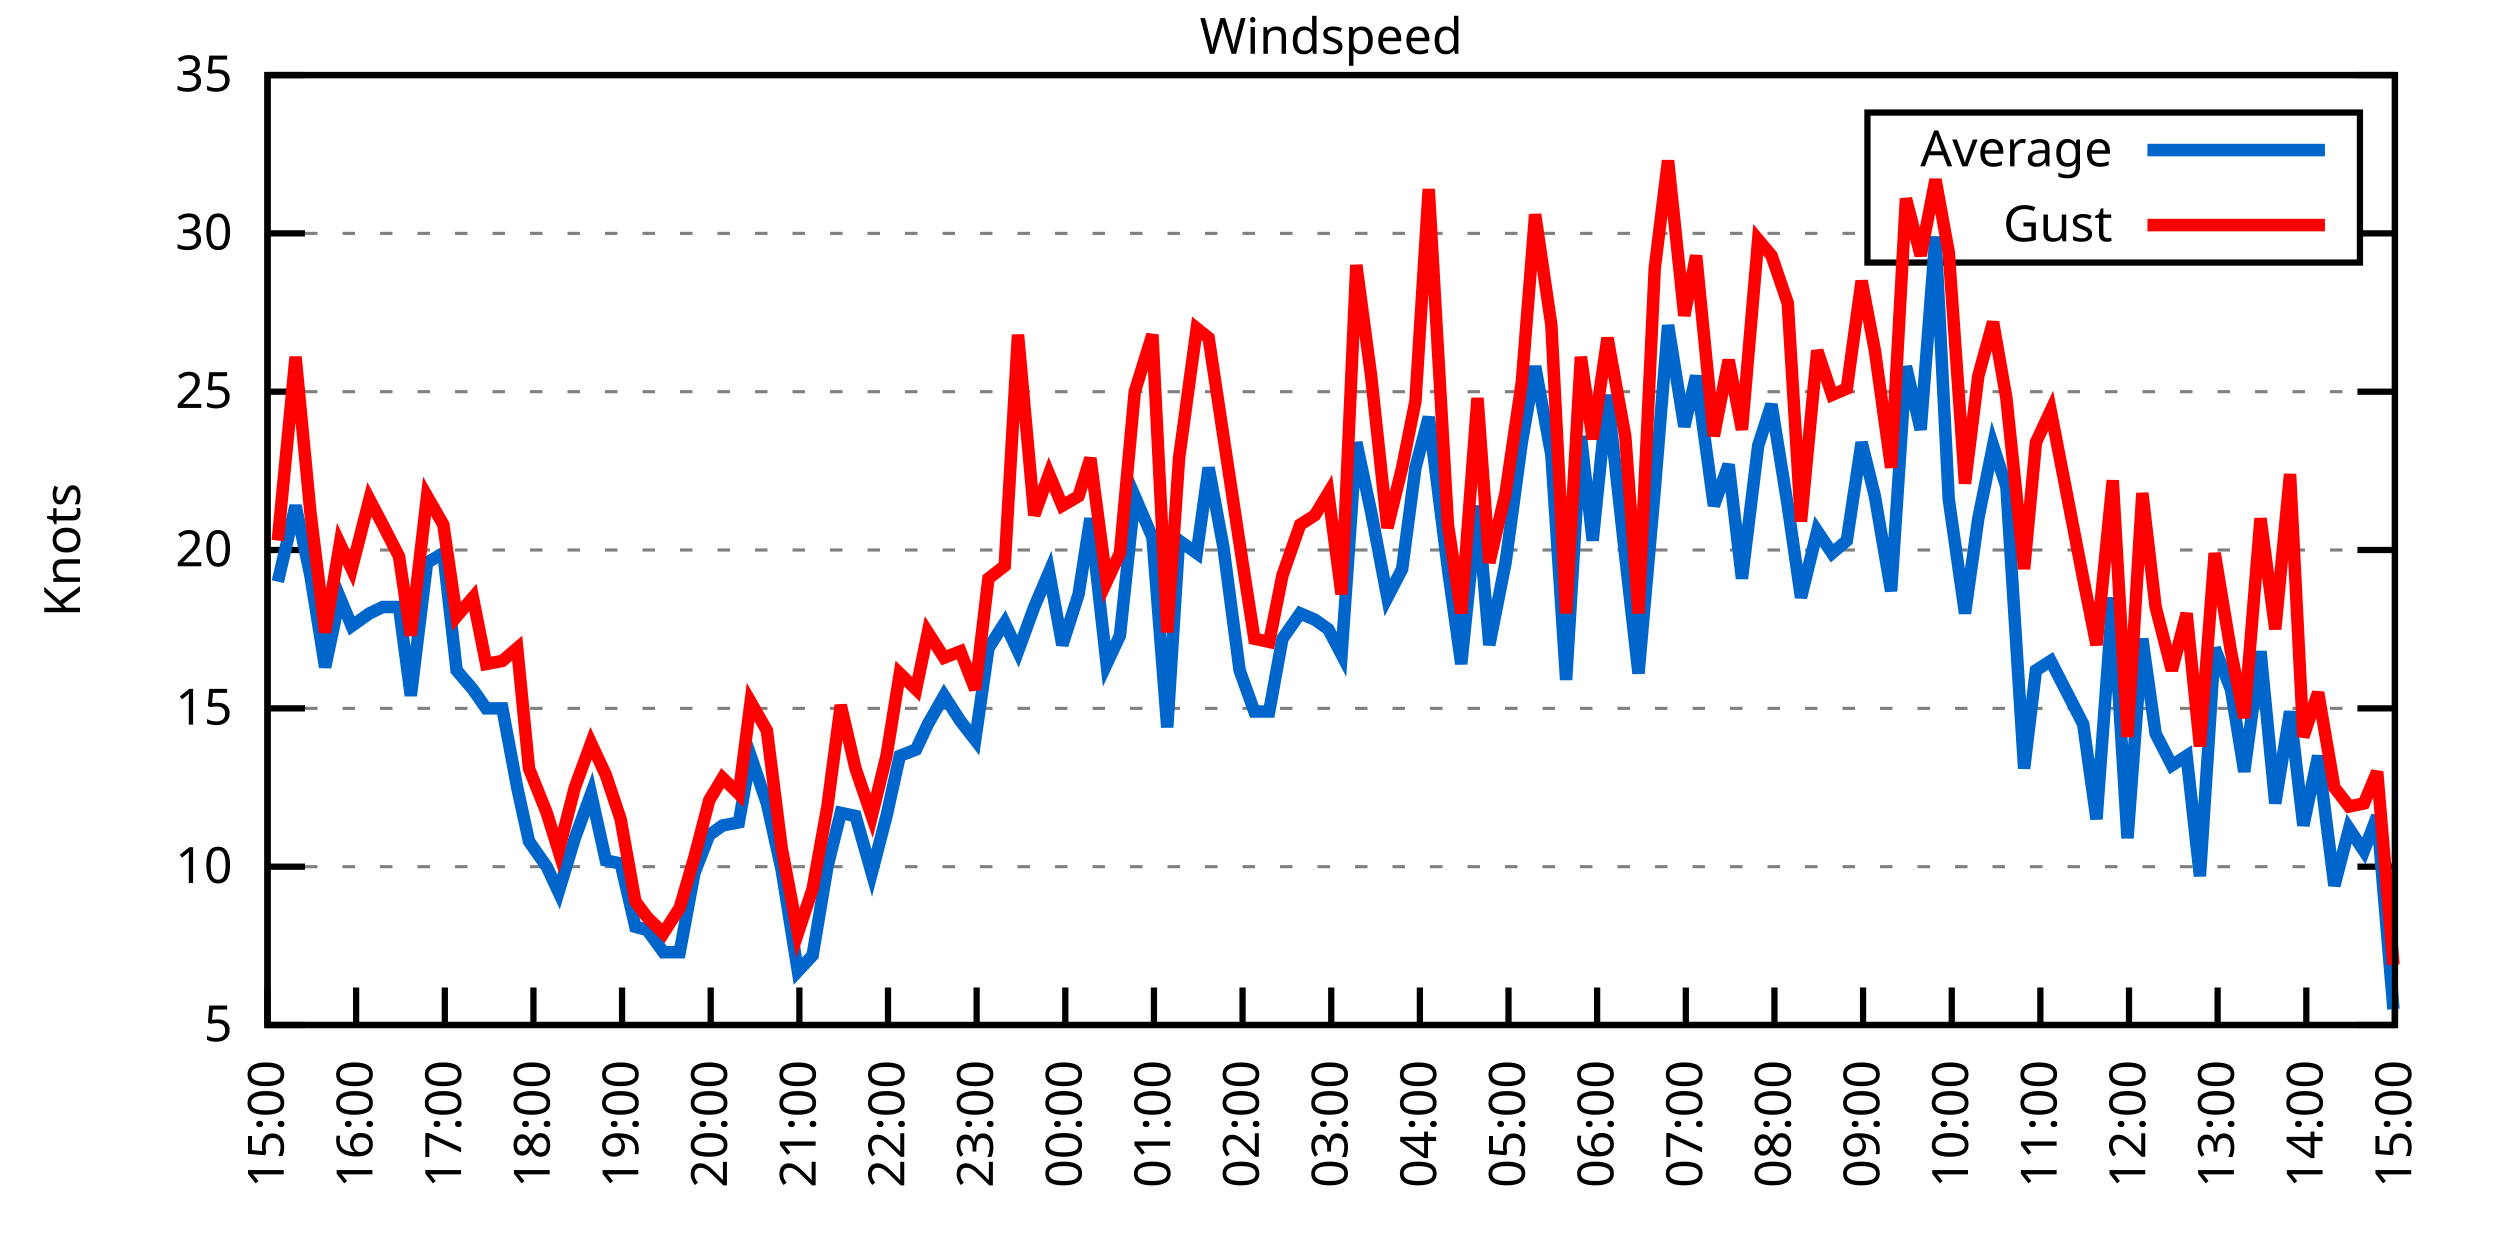
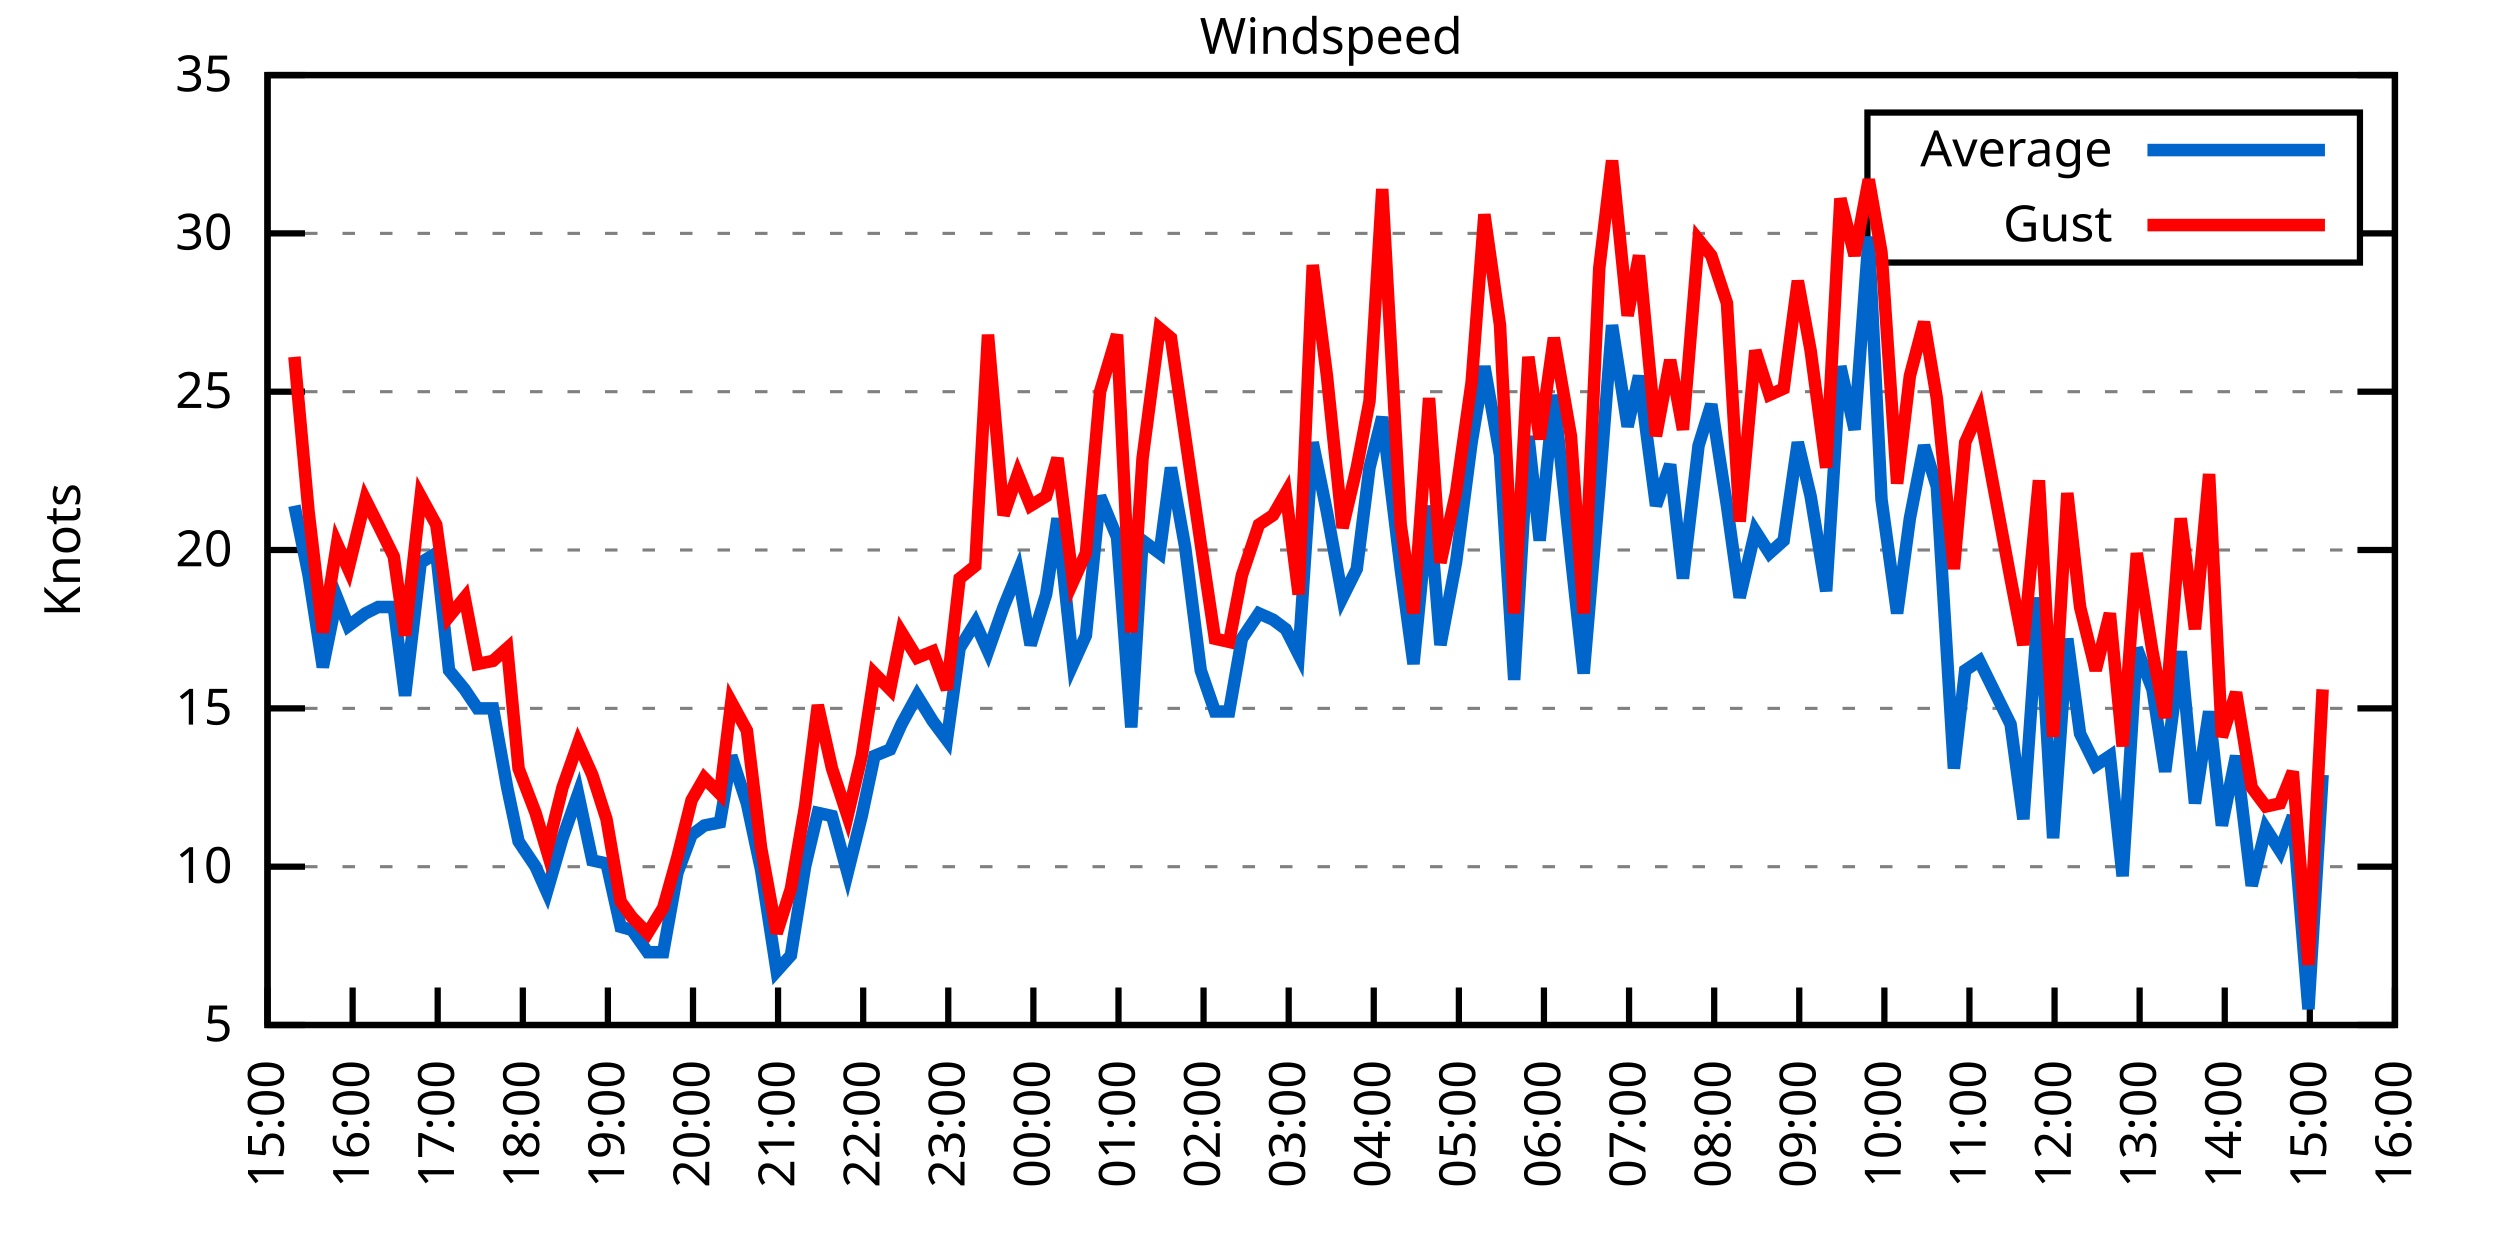
<svg xmlns="http://www.w3.org/2000/svg" xmlns:xlink="http://www.w3.org/1999/xlink" width="400" height="200" viewBox="0 0 400 200">
  <g id="gnuplot_canvas">
    <rect x="0" y="0" width="400" height="200" fill="none" />
    <defs>
      <circle id="gpDot" r="0.5" stroke-width="0.5" stroke="currentColor" />
      <path id="gpPt0" stroke-width="0.333" stroke="currentColor" d="M-1,0 h2 M0,-1 v2" />
      <path id="gpPt1" stroke-width="0.333" stroke="currentColor" d="M-1,-1 L1,1 M1,-1 L-1,1" />
      <path id="gpPt2" stroke-width="0.333" stroke="currentColor" d="M-1,0 L1,0 M0,-1 L0,1 M-1,-1 L1,1 M-1,1 L1,-1" />
      <rect id="gpPt3" stroke-width="0.333" stroke="currentColor" x="-1" y="-1" width="2" height="2" />
      <rect id="gpPt4" stroke-width="0.333" stroke="currentColor" fill="currentColor" x="-1" y="-1" width="2" height="2" />
      <circle id="gpPt5" stroke-width="0.333" stroke="currentColor" cx="0" cy="0" r="1" />
      <use xlink:href="#gpPt5" id="gpPt6" fill="currentColor" stroke="none" />
      <path id="gpPt7" stroke-width="0.333" stroke="currentColor" d="M0,-1.33 L-1.33,0.67 L1.33,0.67 z" />
      <use xlink:href="#gpPt7" id="gpPt8" fill="currentColor" stroke="none" />
      <use xlink:href="#gpPt7" id="gpPt9" stroke="currentColor" transform="rotate(180)" />
      <use xlink:href="#gpPt9" id="gpPt10" fill="currentColor" stroke="none" />
      <use xlink:href="#gpPt3" id="gpPt11" stroke="currentColor" transform="rotate(45)" />
      <use xlink:href="#gpPt11" id="gpPt12" fill="currentColor" stroke="none" />
      <path id="gpPt13" stroke-width="0.333" stroke="currentColor" d="M0,1.330 L1.265,0.411 L0.782,-1.067 L-0.782,-1.076 L-1.265,0.411 z" />
      <use xlink:href="#gpPt13" id="gpPt14" fill="currentColor" stroke="none" />
      <filter id="textbox" filterUnits="objectBoundingBox" x="0" y="0" height="1" width="1">
        <feFlood flood-color="white" flood-opacity="1" result="bgnd" />
        <feComposite in="SourceGraphic" in2="bgnd" operator="atop" />
      </filter>
      <filter id="greybox" filterUnits="objectBoundingBox" x="0" y="0" height="1" width="1">
        <feFlood flood-color="lightgrey" flood-opacity="1" result="grey" />
        <feComposite in="SourceGraphic" in2="grey" operator="atop" />
      </filter>
    </defs>
    <g fill="none" color="white" stroke="currentColor" stroke-width="1.00" stroke-linecap="butt" stroke-linejoin="miter">
</g>
    <g fill="none" color="black" stroke="currentColor" stroke-width="1.00" stroke-linecap="butt" stroke-linejoin="miter">
      <g stroke="none" shape-rendering="crispEdges">
        <polygon fill="rgb(255, 255, 255)" points="42.80,164.00 383.18,164.00 383.18,12.02 42.80,12.02 " />
      </g>
    </g>
    <g fill="none" color="black" stroke="currentColor" stroke-width="1.00" stroke-linecap="butt" stroke-linejoin="miter">
</g>
    <g fill="none" color="black" stroke="black" stroke-width="0.50" stroke-linecap="butt" stroke-linejoin="miter">
</g>
    <g fill="none" color="gray" stroke="currentColor" stroke-width="0.50" stroke-linecap="butt" stroke-linejoin="miter">
      <path stroke="gray" stroke-dasharray="2,4" class="gridline" d="M42.80,164.00 L383.19,164.00  " />
    </g>
    <g fill="none" color="gray" stroke="gray" stroke-width="1.00" stroke-linecap="butt" stroke-linejoin="miter">
</g>
    <g fill="none" color="black" stroke="currentColor" stroke-width="1.00" stroke-linecap="butt" stroke-linejoin="miter">
      <path stroke="black" d="M42.80,164.00 L48.80,164.00 M383.19,164.00 L377.19,164.00  " />
      <g transform="translate(37.20,166.60)" stroke="none" fill="black" font-family="Sans" font-size="8.00" text-anchor="end">
        <text>
          <tspan font-family="Sans"> 5</tspan>
        </text>
      </g>
    </g>
    <g fill="none" color="black" stroke="currentColor" stroke-width="1.00" stroke-linecap="butt" stroke-linejoin="miter">
</g>
    <g fill="none" color="black" stroke="black" stroke-width="0.50" stroke-linecap="butt" stroke-linejoin="miter">
</g>
    <g fill="none" color="gray" stroke="currentColor" stroke-width="0.50" stroke-linecap="butt" stroke-linejoin="miter">
      <path stroke="gray" stroke-dasharray="2,4" class="gridline" d="M42.80,138.67 L383.19,138.67  " />
    </g>
    <g fill="none" color="gray" stroke="gray" stroke-width="1.00" stroke-linecap="butt" stroke-linejoin="miter">
</g>
    <g fill="none" color="black" stroke="currentColor" stroke-width="1.00" stroke-linecap="butt" stroke-linejoin="miter">
      <path stroke="black" d="M42.80,138.67 L48.80,138.67 M383.19,138.67 L377.19,138.67  " />
      <g transform="translate(37.20,141.27)" stroke="none" fill="black" font-family="Sans" font-size="8.00" text-anchor="end">
        <text>
          <tspan font-family="Sans"> 10</tspan>
        </text>
      </g>
    </g>
    <g fill="none" color="black" stroke="currentColor" stroke-width="1.00" stroke-linecap="butt" stroke-linejoin="miter">
</g>
    <g fill="none" color="black" stroke="black" stroke-width="0.50" stroke-linecap="butt" stroke-linejoin="miter">
</g>
    <g fill="none" color="gray" stroke="currentColor" stroke-width="0.50" stroke-linecap="butt" stroke-linejoin="miter">
      <path stroke="gray" stroke-dasharray="2,4" class="gridline" d="M42.80,113.34 L383.19,113.34  " />
    </g>
    <g fill="none" color="gray" stroke="gray" stroke-width="1.00" stroke-linecap="butt" stroke-linejoin="miter">
</g>
    <g fill="none" color="black" stroke="currentColor" stroke-width="1.00" stroke-linecap="butt" stroke-linejoin="miter">
      <path stroke="black" d="M42.80,113.34 L48.80,113.34 M383.19,113.34 L377.19,113.34  " />
      <g transform="translate(37.20,115.94)" stroke="none" fill="black" font-family="Sans" font-size="8.00" text-anchor="end">
        <text>
          <tspan font-family="Sans"> 15</tspan>
        </text>
      </g>
    </g>
    <g fill="none" color="black" stroke="currentColor" stroke-width="1.00" stroke-linecap="butt" stroke-linejoin="miter">
</g>
    <g fill="none" color="black" stroke="black" stroke-width="0.50" stroke-linecap="butt" stroke-linejoin="miter">
</g>
    <g fill="none" color="gray" stroke="currentColor" stroke-width="0.50" stroke-linecap="butt" stroke-linejoin="miter">
      <path stroke="gray" stroke-dasharray="2,4" class="gridline" d="M42.80,88.00 L383.19,88.00  " />
    </g>
    <g fill="none" color="gray" stroke="gray" stroke-width="1.00" stroke-linecap="butt" stroke-linejoin="miter">
</g>
    <g fill="none" color="black" stroke="currentColor" stroke-width="1.00" stroke-linecap="butt" stroke-linejoin="miter">
      <path stroke="black" d="M42.80,88.00 L48.80,88.00 M383.19,88.00 L377.19,88.00  " />
      <g transform="translate(37.20,90.60)" stroke="none" fill="black" font-family="Sans" font-size="8.00" text-anchor="end">
        <text>
          <tspan font-family="Sans"> 20</tspan>
        </text>
      </g>
    </g>
    <g fill="none" color="black" stroke="currentColor" stroke-width="1.00" stroke-linecap="butt" stroke-linejoin="miter">
</g>
    <g fill="none" color="black" stroke="black" stroke-width="0.50" stroke-linecap="butt" stroke-linejoin="miter">
</g>
    <g fill="none" color="gray" stroke="currentColor" stroke-width="0.50" stroke-linecap="butt" stroke-linejoin="miter">
      <path stroke="gray" stroke-dasharray="2,4" class="gridline" d="M42.80,62.67 L383.19,62.67  " />
    </g>
    <g fill="none" color="gray" stroke="gray" stroke-width="1.00" stroke-linecap="butt" stroke-linejoin="miter">
</g>
    <g fill="none" color="black" stroke="currentColor" stroke-width="1.00" stroke-linecap="butt" stroke-linejoin="miter">
      <path stroke="black" d="M42.80,62.67 L48.80,62.67 M383.19,62.67 L377.19,62.67  " />
      <g transform="translate(37.20,65.27)" stroke="none" fill="black" font-family="Sans" font-size="8.00" text-anchor="end">
        <text>
          <tspan font-family="Sans"> 25</tspan>
        </text>
      </g>
    </g>
    <g fill="none" color="black" stroke="currentColor" stroke-width="1.00" stroke-linecap="butt" stroke-linejoin="miter">
</g>
    <g fill="none" color="black" stroke="black" stroke-width="0.50" stroke-linecap="butt" stroke-linejoin="miter">
</g>
    <g fill="none" color="gray" stroke="currentColor" stroke-width="0.50" stroke-linecap="butt" stroke-linejoin="miter">
      <path stroke="gray" stroke-dasharray="2,4" class="gridline" d="M42.80,37.34 L298.79,37.34 M377.59,37.34 L383.19,37.34  " />
    </g>
    <g fill="none" color="gray" stroke="gray" stroke-width="1.00" stroke-linecap="butt" stroke-linejoin="miter">
</g>
    <g fill="none" color="black" stroke="currentColor" stroke-width="1.00" stroke-linecap="butt" stroke-linejoin="miter">
      <path stroke="black" d="M42.80,37.34 L48.80,37.34 M383.19,37.34 L377.19,37.34  " />
      <g transform="translate(37.20,39.94)" stroke="none" fill="black" font-family="Sans" font-size="8.00" text-anchor="end">
        <text>
          <tspan font-family="Sans"> 30</tspan>
        </text>
      </g>
    </g>
    <g fill="none" color="black" stroke="currentColor" stroke-width="1.00" stroke-linecap="butt" stroke-linejoin="miter">
</g>
    <g fill="none" color="black" stroke="black" stroke-width="0.50" stroke-linecap="butt" stroke-linejoin="miter">
</g>
    <g fill="none" color="gray" stroke="currentColor" stroke-width="0.50" stroke-linecap="butt" stroke-linejoin="miter">
      <path stroke="gray" stroke-dasharray="2,4" class="gridline" d="M42.80,12.01 L383.19,12.01  " />
    </g>
    <g fill="none" color="gray" stroke="gray" stroke-width="1.00" stroke-linecap="butt" stroke-linejoin="miter">
</g>
    <g fill="none" color="black" stroke="currentColor" stroke-width="1.00" stroke-linecap="butt" stroke-linejoin="miter">
      <path stroke="black" d="M42.80,12.01 L48.80,12.01 M383.19,12.01 L377.19,12.01  " />
      <g transform="translate(37.20,14.61)" stroke="none" fill="black" font-family="Sans" font-size="8.00" text-anchor="end">
        <text>
          <tspan font-family="Sans"> 35</tspan>
        </text>
      </g>
    </g>
    <g fill="none" color="black" stroke="currentColor" stroke-width="1.00" stroke-linecap="butt" stroke-linejoin="miter">
      <path stroke="black" d="M42.80,164.00 L42.80,158.00  " />
      <g transform="translate(45.40,169.60) rotate(270.00)" stroke="none" fill="black" font-family="Sans" font-size="8.00" text-anchor="end">
        <text>
          <tspan font-family="Sans">15:00</tspan>
        </text>
      </g>
    </g>
    <g fill="none" color="black" stroke="currentColor" stroke-width="1.00" stroke-linecap="butt" stroke-linejoin="miter">
-       <path stroke="black" d="M56.98,164.00 L56.98,158.00  " />
-       <g transform="translate(59.58,169.60) rotate(270.00)" stroke="none" fill="black" font-family="Sans" font-size="8.00" text-anchor="end">
+       <path stroke="black" d="M56.42,164.00 L56.42,158.00  " />
+       <g transform="translate(59.02,169.60) rotate(270.00)" stroke="none" fill="black" font-family="Sans" font-size="8.00" text-anchor="end">
        <text>
          <tspan font-family="Sans">16:00</tspan>
        </text>
      </g>
    </g>
    <g fill="none" color="black" stroke="currentColor" stroke-width="1.00" stroke-linecap="butt" stroke-linejoin="miter">
-       <path stroke="black" d="M71.17,164.00 L71.17,158.00  " />
-       <g transform="translate(73.77,169.60) rotate(270.00)" stroke="none" fill="black" font-family="Sans" font-size="8.00" text-anchor="end">
+       <path stroke="black" d="M70.03,164.00 L70.03,158.00  " />
+       <g transform="translate(72.63,169.60) rotate(270.00)" stroke="none" fill="black" font-family="Sans" font-size="8.00" text-anchor="end">
        <text>
          <tspan font-family="Sans">17:00</tspan>
        </text>
      </g>
    </g>
    <g fill="none" color="black" stroke="currentColor" stroke-width="1.00" stroke-linecap="butt" stroke-linejoin="miter">
-       <path stroke="black" d="M85.35,164.00 L85.35,158.00  " />
-       <g transform="translate(87.95,169.60) rotate(270.00)" stroke="none" fill="black" font-family="Sans" font-size="8.00" text-anchor="end">
+       <path stroke="black" d="M83.65,164.00 L83.65,158.00  " />
+       <g transform="translate(86.25,169.60) rotate(270.00)" stroke="none" fill="black" font-family="Sans" font-size="8.00" text-anchor="end">
        <text>
          <tspan font-family="Sans">18:00</tspan>
        </text>
      </g>
    </g>
    <g fill="none" color="black" stroke="currentColor" stroke-width="1.00" stroke-linecap="butt" stroke-linejoin="miter">
-       <path stroke="black" d="M99.53,164.00 L99.53,158.00  " />
-       <g transform="translate(102.13,169.60) rotate(270.00)" stroke="none" fill="black" font-family="Sans" font-size="8.00" text-anchor="end">
+       <path stroke="black" d="M97.26,164.00 L97.26,158.00  " />
+       <g transform="translate(99.86,169.60) rotate(270.00)" stroke="none" fill="black" font-family="Sans" font-size="8.00" text-anchor="end">
        <text>
          <tspan font-family="Sans">19:00</tspan>
        </text>
      </g>
    </g>
    <g fill="none" color="black" stroke="currentColor" stroke-width="1.00" stroke-linecap="butt" stroke-linejoin="miter">
-       <path stroke="black" d="M113.71,164.00 L113.71,158.00  " />
-       <g transform="translate(116.31,169.60) rotate(270.00)" stroke="none" fill="black" font-family="Sans" font-size="8.00" text-anchor="end">
+       <path stroke="black" d="M110.88,164.00 L110.88,158.00  " />
+       <g transform="translate(113.48,169.60) rotate(270.00)" stroke="none" fill="black" font-family="Sans" font-size="8.00" text-anchor="end">
        <text>
          <tspan font-family="Sans">20:00</tspan>
        </text>
      </g>
    </g>
    <g fill="none" color="black" stroke="currentColor" stroke-width="1.00" stroke-linecap="butt" stroke-linejoin="miter">
-       <path stroke="black" d="M127.90,164.00 L127.90,158.00  " />
-       <g transform="translate(130.50,169.60) rotate(270.00)" stroke="none" fill="black" font-family="Sans" font-size="8.00" text-anchor="end">
+       <path stroke="black" d="M124.49,164.00 L124.49,158.00  " />
+       <g transform="translate(127.09,169.60) rotate(270.00)" stroke="none" fill="black" font-family="Sans" font-size="8.00" text-anchor="end">
        <text>
          <tspan font-family="Sans">21:00</tspan>
        </text>
      </g>
    </g>
    <g fill="none" color="black" stroke="currentColor" stroke-width="1.00" stroke-linecap="butt" stroke-linejoin="miter">
-       <path stroke="black" d="M142.08,164.00 L142.08,158.00  " />
-       <g transform="translate(144.68,169.60) rotate(270.00)" stroke="none" fill="black" font-family="Sans" font-size="8.00" text-anchor="end">
+       <path stroke="black" d="M138.11,164.00 L138.11,158.00  " />
+       <g transform="translate(140.71,169.60) rotate(270.00)" stroke="none" fill="black" font-family="Sans" font-size="8.00" text-anchor="end">
        <text>
          <tspan font-family="Sans">22:00</tspan>
        </text>
      </g>
    </g>
    <g fill="none" color="black" stroke="currentColor" stroke-width="1.00" stroke-linecap="butt" stroke-linejoin="miter">
-       <path stroke="black" d="M156.26,164.00 L156.26,158.00  " />
-       <g transform="translate(158.86,169.60) rotate(270.00)" stroke="none" fill="black" font-family="Sans" font-size="8.00" text-anchor="end">
+       <path stroke="black" d="M151.72,164.00 L151.72,158.00  " />
+       <g transform="translate(154.32,169.60) rotate(270.00)" stroke="none" fill="black" font-family="Sans" font-size="8.00" text-anchor="end">
        <text>
          <tspan font-family="Sans">23:00</tspan>
        </text>
      </g>
    </g>
    <g fill="none" color="black" stroke="currentColor" stroke-width="1.00" stroke-linecap="butt" stroke-linejoin="miter">
-       <path stroke="black" d="M170.45,164.00 L170.45,158.00  " />
-       <g transform="translate(173.05,169.60) rotate(270.00)" stroke="none" fill="black" font-family="Sans" font-size="8.00" text-anchor="end">
+       <path stroke="black" d="M165.34,164.00 L165.34,158.00  " />
+       <g transform="translate(167.94,169.60) rotate(270.00)" stroke="none" fill="black" font-family="Sans" font-size="8.00" text-anchor="end">
        <text>
          <tspan font-family="Sans">00:00</tspan>
        </text>
      </g>
    </g>
    <g fill="none" color="black" stroke="currentColor" stroke-width="1.00" stroke-linecap="butt" stroke-linejoin="miter">
-       <path stroke="black" d="M184.63,164.00 L184.63,158.00  " />
-       <g transform="translate(187.23,169.60) rotate(270.00)" stroke="none" fill="black" font-family="Sans" font-size="8.00" text-anchor="end">
+       <path stroke="black" d="M178.96,164.00 L178.96,158.00  " />
+       <g transform="translate(181.56,169.60) rotate(270.00)" stroke="none" fill="black" font-family="Sans" font-size="8.00" text-anchor="end">
        <text>
          <tspan font-family="Sans">01:00</tspan>
        </text>
      </g>
    </g>
    <g fill="none" color="black" stroke="currentColor" stroke-width="1.00" stroke-linecap="butt" stroke-linejoin="miter">
-       <path stroke="black" d="M198.81,164.00 L198.81,158.00  " />
-       <g transform="translate(201.41,169.60) rotate(270.00)" stroke="none" fill="black" font-family="Sans" font-size="8.00" text-anchor="end">
+       <path stroke="black" d="M192.57,164.00 L192.57,158.00  " />
+       <g transform="translate(195.17,169.60) rotate(270.00)" stroke="none" fill="black" font-family="Sans" font-size="8.00" text-anchor="end">
        <text>
          <tspan font-family="Sans">02:00</tspan>
        </text>
      </g>
    </g>
    <g fill="none" color="black" stroke="currentColor" stroke-width="1.00" stroke-linecap="butt" stroke-linejoin="miter">
-       <path stroke="black" d="M213.00,164.00 L213.00,158.00  " />
-       <g transform="translate(215.60,169.60) rotate(270.00)" stroke="none" fill="black" font-family="Sans" font-size="8.00" text-anchor="end">
+       <path stroke="black" d="M206.19,164.00 L206.19,158.00  " />
+       <g transform="translate(208.79,169.60) rotate(270.00)" stroke="none" fill="black" font-family="Sans" font-size="8.00" text-anchor="end">
        <text>
          <tspan font-family="Sans">03:00</tspan>
        </text>
      </g>
    </g>
    <g fill="none" color="black" stroke="currentColor" stroke-width="1.00" stroke-linecap="butt" stroke-linejoin="miter">
-       <path stroke="black" d="M227.18,164.00 L227.18,158.00  " />
-       <g transform="translate(229.78,169.60) rotate(270.00)" stroke="none" fill="black" font-family="Sans" font-size="8.00" text-anchor="end">
+       <path stroke="black" d="M219.80,164.00 L219.80,158.00  " />
+       <g transform="translate(222.40,169.60) rotate(270.00)" stroke="none" fill="black" font-family="Sans" font-size="8.00" text-anchor="end">
        <text>
          <tspan font-family="Sans">04:00</tspan>
        </text>
      </g>
    </g>
    <g fill="none" color="black" stroke="currentColor" stroke-width="1.00" stroke-linecap="butt" stroke-linejoin="miter">
-       <path stroke="black" d="M241.36,164.00 L241.36,158.00  " />
-       <g transform="translate(243.96,169.60) rotate(270.00)" stroke="none" fill="black" font-family="Sans" font-size="8.00" text-anchor="end">
+       <path stroke="black" d="M233.42,164.00 L233.42,158.00  " />
+       <g transform="translate(236.02,169.60) rotate(270.00)" stroke="none" fill="black" font-family="Sans" font-size="8.00" text-anchor="end">
        <text>
          <tspan font-family="Sans">05:00</tspan>
        </text>
      </g>
    </g>
    <g fill="none" color="black" stroke="currentColor" stroke-width="1.00" stroke-linecap="butt" stroke-linejoin="miter">
-       <path stroke="black" d="M255.54,164.00 L255.54,158.00  " />
-       <g transform="translate(258.14,169.60) rotate(270.00)" stroke="none" fill="black" font-family="Sans" font-size="8.00" text-anchor="end">
+       <path stroke="black" d="M247.03,164.00 L247.03,158.00  " />
+       <g transform="translate(249.63,169.60) rotate(270.00)" stroke="none" fill="black" font-family="Sans" font-size="8.00" text-anchor="end">
        <text>
          <tspan font-family="Sans">06:00</tspan>
        </text>
      </g>
    </g>
    <g fill="none" color="black" stroke="currentColor" stroke-width="1.00" stroke-linecap="butt" stroke-linejoin="miter">
-       <path stroke="black" d="M269.73,164.00 L269.73,158.00  " />
-       <g transform="translate(272.33,169.60) rotate(270.00)" stroke="none" fill="black" font-family="Sans" font-size="8.00" text-anchor="end">
+       <path stroke="black" d="M260.65,164.00 L260.65,158.00  " />
+       <g transform="translate(263.25,169.60) rotate(270.00)" stroke="none" fill="black" font-family="Sans" font-size="8.00" text-anchor="end">
        <text>
          <tspan font-family="Sans">07:00</tspan>
        </text>
      </g>
    </g>
    <g fill="none" color="black" stroke="currentColor" stroke-width="1.00" stroke-linecap="butt" stroke-linejoin="miter">
-       <path stroke="black" d="M283.91,164.00 L283.91,158.00  " />
-       <g transform="translate(286.51,169.60) rotate(270.00)" stroke="none" fill="black" font-family="Sans" font-size="8.00" text-anchor="end">
+       <path stroke="black" d="M274.27,164.00 L274.27,158.00  " />
+       <g transform="translate(276.87,169.60) rotate(270.00)" stroke="none" fill="black" font-family="Sans" font-size="8.00" text-anchor="end">
        <text>
          <tspan font-family="Sans">08:00</tspan>
        </text>
      </g>
    </g>
    <g fill="none" color="black" stroke="currentColor" stroke-width="1.00" stroke-linecap="butt" stroke-linejoin="miter">
-       <path stroke="black" d="M298.09,164.00 L298.09,158.00  " />
-       <g transform="translate(300.69,169.60) rotate(270.00)" stroke="none" fill="black" font-family="Sans" font-size="8.00" text-anchor="end">
+       <path stroke="black" d="M287.88,164.00 L287.88,158.00  " />
+       <g transform="translate(290.48,169.60) rotate(270.00)" stroke="none" fill="black" font-family="Sans" font-size="8.00" text-anchor="end">
        <text>
          <tspan font-family="Sans">09:00</tspan>
        </text>
      </g>
    </g>
    <g fill="none" color="black" stroke="currentColor" stroke-width="1.00" stroke-linecap="butt" stroke-linejoin="miter">
-       <path stroke="black" d="M312.28,164.00 L312.28,158.00  " />
-       <g transform="translate(314.88,169.60) rotate(270.00)" stroke="none" fill="black" font-family="Sans" font-size="8.00" text-anchor="end">
+       <path stroke="black" d="M301.50,164.00 L301.50,158.00  " />
+       <g transform="translate(304.10,169.60) rotate(270.00)" stroke="none" fill="black" font-family="Sans" font-size="8.00" text-anchor="end">
        <text>
          <tspan font-family="Sans">10:00</tspan>
        </text>
      </g>
    </g>
    <g fill="none" color="black" stroke="currentColor" stroke-width="1.00" stroke-linecap="butt" stroke-linejoin="miter">
-       <path stroke="black" d="M326.46,164.00 L326.46,158.00  " />
-       <g transform="translate(329.06,169.60) rotate(270.00)" stroke="none" fill="black" font-family="Sans" font-size="8.00" text-anchor="end">
+       <path stroke="black" d="M315.11,164.00 L315.11,158.00  " />
+       <g transform="translate(317.71,169.60) rotate(270.00)" stroke="none" fill="black" font-family="Sans" font-size="8.00" text-anchor="end">
        <text>
          <tspan font-family="Sans">11:00</tspan>
        </text>
      </g>
    </g>
    <g fill="none" color="black" stroke="currentColor" stroke-width="1.00" stroke-linecap="butt" stroke-linejoin="miter">
-       <path stroke="black" d="M340.64,164.00 L340.64,158.00  " />
-       <g transform="translate(343.24,169.60) rotate(270.00)" stroke="none" fill="black" font-family="Sans" font-size="8.00" text-anchor="end">
+       <path stroke="black" d="M328.73,164.00 L328.73,158.00  " />
+       <g transform="translate(331.33,169.60) rotate(270.00)" stroke="none" fill="black" font-family="Sans" font-size="8.00" text-anchor="end">
        <text>
          <tspan font-family="Sans">12:00</tspan>
        </text>
      </g>
    </g>
    <g fill="none" color="black" stroke="currentColor" stroke-width="1.00" stroke-linecap="butt" stroke-linejoin="miter">
-       <path stroke="black" d="M354.82,164.00 L354.82,158.00  " />
-       <g transform="translate(357.42,169.60) rotate(270.00)" stroke="none" fill="black" font-family="Sans" font-size="8.00" text-anchor="end">
+       <path stroke="black" d="M342.34,164.00 L342.34,158.00  " />
+       <g transform="translate(344.94,169.60) rotate(270.00)" stroke="none" fill="black" font-family="Sans" font-size="8.00" text-anchor="end">
        <text>
          <tspan font-family="Sans">13:00</tspan>
        </text>
      </g>
    </g>
    <g fill="none" color="black" stroke="currentColor" stroke-width="1.00" stroke-linecap="butt" stroke-linejoin="miter">
-       <path stroke="black" d="M369.01,164.00 L369.01,158.00  " />
-       <g transform="translate(371.61,169.60) rotate(270.00)" stroke="none" fill="black" font-family="Sans" font-size="8.00" text-anchor="end">
+       <path stroke="black" d="M355.96,164.00 L355.96,158.00  " />
+       <g transform="translate(358.56,169.60) rotate(270.00)" stroke="none" fill="black" font-family="Sans" font-size="8.00" text-anchor="end">
        <text>
          <tspan font-family="Sans">14:00</tspan>
+         </text>
+       </g>
+     </g>
+     <g fill="none" color="black" stroke="currentColor" stroke-width="1.00" stroke-linecap="butt" stroke-linejoin="miter">
+       <path stroke="black" d="M369.57,164.00 L369.57,158.00  " />
+       <g transform="translate(372.17,169.60) rotate(270.00)" stroke="none" fill="black" font-family="Sans" font-size="8.00" text-anchor="end">
+         <text>
+           <tspan font-family="Sans">15:00</tspan>
        </text>
      </g>
    </g>
    <g fill="none" color="black" stroke="currentColor" stroke-width="1.00" stroke-linecap="butt" stroke-linejoin="miter">
      <path stroke="black" d="M383.19,164.00 L383.19,158.00  " />
      <g transform="translate(385.79,169.60) rotate(270.00)" stroke="none" fill="black" font-family="Sans" font-size="8.00" text-anchor="end">
        <text>
-           <tspan font-family="Sans">15:00</tspan>
+           <tspan font-family="Sans">16:00</tspan>
        </text>
      </g>
    </g>
    <g fill="none" color="black" stroke="currentColor" stroke-width="1.00" stroke-linecap="butt" stroke-linejoin="miter">
</g>
    <g fill="none" color="black" stroke="currentColor" stroke-width="1.00" stroke-linecap="butt" stroke-linejoin="miter">
      <path stroke="black" d="M42.80,12.01 L42.80,164.00 L383.19,164.00 L383.19,12.01 L42.80,12.01 Z  " />
    </g>
    <g fill="none" color="black" stroke="currentColor" stroke-width="1.00" stroke-linecap="butt" stroke-linejoin="miter">
</g>
    <g fill="none" color="black" stroke="currentColor" stroke-width="1.00" stroke-linecap="butt" stroke-linejoin="miter">
      <path stroke="black" d="M298.79,42.01 L298.79,18.01 L377.59,18.01 L377.59,42.01 L298.79,42.01 Z  " />
    </g>
    <g id="Windspeed_plot_1">
      <g fill="none" color="white" stroke="black" stroke-width="2.00" stroke-linecap="butt" stroke-linejoin="miter">
</g>
      <g fill="none" color="black" stroke="currentColor" stroke-width="2.00" stroke-linecap="butt" stroke-linejoin="miter">
        <g transform="translate(337.99,26.61)" stroke="none" fill="black" font-family="Sans" font-size="8.00" text-anchor="end">
          <text>
            <tspan font-family="Sans">Average</tspan>
          </text>
        </g>
      </g>
      <g fill="none" color="black" stroke="currentColor" stroke-width="2.00" stroke-linecap="butt" stroke-linejoin="miter">
-         <path stroke="rgb(  0, 102, 204)" d="M343.59,24.01 L371.99,24.01 M44.45,93.07 L47.29,80.91 L49.66,92.06 L52.02,106.75 L54.38,95.60 L56.27,100.16   L59.11,98.14 L61.24,97.12 L63.84,97.12 L65.73,111.31 L68.33,90.03 L70.93,88.51 L73.06,107.26 L75.66,110.30   L77.78,113.34 L80.38,113.34 L82.75,126.00 L84.64,134.62 L87.48,138.67 L89.37,142.72 L91.97,134.11 L94.57,127.02   L96.93,137.66 L99.30,138.16 L101.66,148.29 L103.55,148.80 L106.15,152.35 L108.75,152.35 L111.11,139.68 L113.48,133.60   L115.61,132.08 L118.21,131.58 L120.10,120.94 L122.70,128.54 L125.06,139.17 L127.66,155.39 L130.02,152.85 L132.39,138.67   L134.52,130.06 L136.88,130.56 L139.48,139.68 L141.84,130.56 L143.97,120.94 L146.57,119.92 L148.46,115.87 L151.06,111.31   L153.66,115.36 L156.03,118.40 L158.15,103.71 L160.75,99.66 L162.88,104.22 L165.48,97.12 L167.85,91.55 L169.97,103.20   L172.57,95.10 L174.46,82.94 L177.06,106.24 L179.19,101.68 L181.56,79.39 L184.39,85.98 L186.76,116.38 L188.65,86.49   L191.48,88.51 L193.38,74.83 L195.74,87.50 L198.34,107.26 L200.70,113.84 L203.07,113.84 L205.19,102.19 L208.03,98.14   L210.39,99.15 L212.52,100.67 L214.65,104.72 L217.01,70.78 L219.38,81.93 L221.98,95.60 L224.34,91.04 L226.47,74.83   L228.60,66.73 L231.67,91.04 L233.80,106.24 L236.40,80.91 L238.29,103.20 L240.89,90.03 L243.49,70.78 L245.62,58.62   L248.22,72.81 L250.58,108.78 L252.94,69.77 L254.83,86.49 L257.20,63.18 L260.04,89.02 L262.16,107.76 L264.76,78.38   L266.89,52.03 L269.49,68.25 L271.38,60.14 L274.22,80.91 L276.58,74.33 L278.71,92.56 L281.31,71.29 L283.44,64.70   L286.04,80.91 L288.16,95.60 L290.76,84.97 L293.13,88.51 L295.49,86.49 L297.86,70.78 L299.98,79.39 L302.58,94.59   L304.95,58.62 L307.31,68.75 L309.68,37.85 L311.80,79.90 L314.40,98.14 L316.53,82.94 L318.89,71.29 L321.02,77.87   L323.86,122.96 L325.75,107.26 L328.11,105.74 L333.31,115.87 L335.44,131.07 L338.04,95.60 L340.40,134.11 L342.77,102.19   L344.90,117.39 L347.50,122.46 L349.86,120.94 L351.99,140.19 L354.35,103.71 L356.95,110.30 L359.08,123.47 L361.68,104.22   L364.04,128.54 L366.41,113.84 L368.53,132.08 L370.90,120.94 L373.50,141.71 L375.86,132.59 L378.23,136.14 L380.35,130.56   L382.95,161.47  " />
+         <path stroke="rgb(  0, 102, 204)" d="M343.59,24.01 L371.99,24.01 M47.11,80.91 L49.38,92.06 L51.65,106.75 L53.92,95.60 L55.73,100.16 L58.46,98.14   L60.50,97.12 L63.00,97.12 L64.81,111.31 L67.31,90.03 L69.80,88.51 L71.85,107.26 L74.34,110.30 L76.39,113.34   L78.88,113.34 L81.15,126.00 L82.97,134.62 L85.69,138.67 L87.50,142.72 L90.00,134.11 L92.50,127.02 L94.77,137.66   L97.04,138.16 L99.30,148.29 L101.12,148.80 L103.62,152.35 L106.11,152.35 L108.38,139.68 L110.65,133.60 L112.69,132.08   L115.19,131.58 L117.01,120.94 L119.50,128.54 L121.77,139.17 L124.27,155.39 L126.54,152.85 L128.81,138.67 L130.85,130.06   L133.12,130.56 L135.61,139.68 L137.88,130.56 L139.92,120.94 L142.42,119.92 L144.24,115.87 L146.73,111.31 L149.23,115.36   L151.50,118.40 L153.54,103.71 L156.04,99.66 L158.08,104.22 L160.57,97.12 L162.84,91.55 L164.89,103.20 L167.38,95.10   L169.20,82.94 L171.69,106.24 L173.74,101.68 L176.01,79.39 L178.73,85.98 L181.00,116.38 L182.81,86.49 L185.54,88.51   L187.35,74.83 L189.62,87.50 L192.12,107.26 L194.39,113.84 L196.66,113.84 L198.70,102.19 L201.42,98.14 L203.69,99.15   L205.73,100.67 L207.78,104.72 L210.04,70.78 L212.31,81.93 L214.81,95.60 L217.08,91.04 L219.12,74.83 L221.16,66.73   L224.11,91.04 L226.16,106.24 L228.65,80.91 L230.47,103.20 L232.96,90.03 L235.46,70.78 L237.50,58.62 L240.00,72.81   L242.27,108.78 L244.54,69.77 L246.35,86.49 L248.62,63.18 L251.35,89.02 L253.39,107.76 L255.88,78.38 L257.93,52.03   L260.42,68.25 L262.24,60.14 L264.96,80.91 L267.23,74.33 L269.27,92.56 L271.77,71.29 L273.81,64.70 L276.31,80.91   L278.35,95.60 L280.85,84.97 L283.12,88.51 L285.38,86.49 L287.65,70.78 L289.70,79.39 L292.19,94.59 L294.46,58.62   L296.73,68.75 L299.00,37.85 L301.04,79.90 L303.54,98.14 L305.58,82.94 L307.85,71.29 L309.89,77.87 L312.62,122.96   L314.43,107.26 L316.70,105.74 L321.69,115.87 L323.74,131.07 L326.23,95.60 L328.50,134.11 L330.77,102.19 L332.81,117.39   L335.31,122.46 L337.58,120.94 L339.62,140.19 L341.89,103.71 L344.39,110.30 L346.43,123.47 L348.92,104.22 L351.19,128.54   L353.46,113.84 L355.50,132.08 L357.77,120.94 L360.27,141.71 L362.54,132.59 L364.81,136.14 L366.85,130.56 L369.35,161.47   L371.62,123.98  " />
      </g>
    </g>
    <g id="Windspeed_plot_2">
      <g fill="none" color="black" stroke="currentColor" stroke-width="2.00" stroke-linecap="butt" stroke-linejoin="miter">
        <g transform="translate(337.99,38.61)" stroke="none" fill="black" font-family="Sans" font-size="8.00" text-anchor="end">
          <text>
            <tspan font-family="Sans">Gust</tspan>
          </text>
        </g>
      </g>
      <g fill="none" color="black" stroke="currentColor" stroke-width="2.00" stroke-linecap="butt" stroke-linejoin="miter">
-         <path stroke="rgb(255,   0,   0)" d="M343.59,36.01 L371.99,36.01 M44.45,86.49 L47.29,57.10 L49.66,81.93 L52.02,101.18 L54.38,86.99 L56.27,91.04   L59.11,79.90 L61.24,83.95 L63.84,89.02 L65.73,101.68 L68.33,79.39 L70.93,83.95 L73.06,98.64 L75.66,95.60   L77.78,106.24 L80.38,105.74 L82.75,103.71 L84.64,122.96 L87.48,130.06 L89.37,136.14 L91.97,126.00 L94.57,118.91   L96.93,123.98 L99.30,131.07 L101.66,144.24 L103.55,146.77 L106.15,149.31 L108.75,145.25 L111.11,137.15 L113.48,128.03   L115.61,124.48 L118.21,127.02 L120.10,112.32 L122.70,116.88 L125.06,135.63 L127.66,149.31 L130.02,142.21 L132.39,129.04   L134.52,112.83 L136.88,122.96 L139.48,130.56 L141.84,120.94 L143.97,107.76 L146.57,110.30 L148.46,101.18 L151.06,105.23   L153.66,104.22 L156.03,110.30 L158.15,92.56 L160.75,90.54 L162.88,53.55 L165.48,82.43 L167.85,75.85 L169.97,80.91   L172.57,79.39 L174.46,73.31 L177.06,93.07 L179.19,88.51 L181.56,62.67 L184.39,53.55 L186.76,101.18 L188.65,73.31   L191.48,52.54 L193.38,54.06 L195.74,69.77 L198.34,86.99 L200.70,102.19 L203.07,102.70 L205.19,92.06 L208.03,83.95   L210.39,82.43 L212.52,78.89 L214.65,95.10 L217.01,42.41 L219.38,60.14 L221.98,84.46 L224.34,74.83 L226.47,64.19   L228.60,30.25 L231.67,83.95 L233.80,98.14 L236.40,63.69 L238.29,90.03 L240.89,78.89 L243.49,61.15 L245.62,34.30   L248.22,52.03 L250.58,98.14 L252.94,57.10 L254.83,70.27 L257.20,54.06 L260.04,69.77 L262.16,98.14 L264.76,42.91   L266.89,25.69 L269.49,50.51 L271.38,40.89 L274.22,69.77 L276.58,57.61 L278.71,68.75 L281.31,38.35 L283.44,40.89   L286.04,48.49 L288.16,83.45 L290.76,56.09 L293.13,63.18 L295.49,62.17 L297.86,44.94 L299.98,56.09 L302.58,74.83   L304.95,31.77 L307.31,40.89 L309.68,28.73 L311.80,40.38 L314.40,77.37 L316.53,60.14 L318.89,51.53 L321.02,63.69   L323.86,91.04 L325.75,70.78 L328.11,65.71 L333.31,92.56 L335.44,103.20 L338.04,76.86 L340.40,117.90 L342.77,78.89   L344.90,97.12 L347.50,107.26 L349.86,98.14 L351.99,119.42 L354.35,88.51 L356.95,104.22 L359.08,114.86 L361.68,82.94   L364.04,100.67 L366.41,75.85 L368.53,117.90 L370.90,110.80 L373.50,126.00 L375.86,129.04 L378.23,128.54 L380.35,123.47   L382.95,154.37  " />
+         <path stroke="rgb(255,   0,   0)" d="M343.59,36.01 L371.99,36.01 M47.11,57.10 L49.38,81.93 L51.65,101.18 L53.92,86.99 L55.73,91.04 L58.46,79.90   L60.50,83.95 L63.00,89.02 L64.81,101.68 L67.31,79.39 L69.80,83.95 L71.85,98.64 L74.34,95.60 L76.39,106.24   L78.88,105.74 L81.15,103.71 L82.97,122.96 L85.69,130.06 L87.50,136.14 L90.00,126.00 L92.50,118.91 L94.77,123.98   L97.04,131.07 L99.30,144.24 L101.12,146.77 L103.62,149.31 L106.11,145.25 L108.38,137.15 L110.65,128.03 L112.69,124.48   L115.19,127.02 L117.01,112.32 L119.50,116.88 L121.77,135.63 L124.27,149.31 L126.54,142.21 L128.81,129.04 L130.85,112.83   L133.12,122.96 L135.61,130.56 L137.88,120.94 L139.92,107.76 L142.42,110.30 L144.24,101.18 L146.73,105.23 L149.23,104.22   L151.50,110.30 L153.54,92.56 L156.04,90.54 L158.08,53.55 L160.57,82.43 L162.84,75.85 L164.89,80.91 L167.38,79.39   L169.20,73.31 L171.69,93.07 L173.74,88.51 L176.01,62.67 L178.73,53.55 L181.00,101.18 L182.81,73.31 L185.54,52.54   L187.35,54.06 L189.62,69.77 L192.12,86.99 L194.39,102.19 L196.66,102.70 L198.70,92.06 L201.42,83.95 L203.69,82.43   L205.73,78.89 L207.78,95.10 L210.04,42.41 L212.31,60.14 L214.81,84.46 L217.08,74.83 L219.12,64.19 L221.16,30.25   L224.11,83.95 L226.16,98.14 L228.65,63.69 L230.47,90.03 L232.96,78.89 L235.46,61.15 L237.50,34.30 L240.00,52.03   L242.27,98.14 L244.54,57.10 L246.35,70.27 L248.62,54.06 L251.35,69.77 L253.39,98.14 L255.88,42.91 L257.93,25.69   L260.42,50.51 L262.24,40.89 L264.96,69.77 L267.23,57.61 L269.27,68.75 L271.77,38.35 L273.81,40.89 L276.31,48.49   L278.35,83.45 L280.85,56.09 L283.12,63.18 L285.38,62.17 L287.65,44.94 L289.70,56.09 L292.19,74.83 L294.46,31.77   L296.73,40.89 L299.00,28.73 L301.04,40.38 L303.54,77.37 L305.58,60.14 L307.85,51.53 L309.89,63.69 L312.62,91.04   L314.43,70.78 L316.70,65.71 L321.69,92.56 L323.74,103.20 L326.23,76.86 L328.50,117.90 L330.77,78.89 L332.81,97.12   L335.31,107.26 L337.58,98.14 L339.62,119.42 L341.89,88.51 L344.39,104.22 L346.43,114.86 L348.92,82.94 L351.19,100.67   L353.46,75.85 L355.50,117.90 L357.77,110.80 L360.27,126.00 L362.54,129.04 L364.81,128.54 L366.85,123.47 L369.35,154.37   L371.62,110.30  " />
      </g>
    </g>
    <g fill="none" color="black" stroke="currentColor" stroke-width="2.00" stroke-linecap="butt" stroke-linejoin="miter">
</g>
    <g fill="none" color="black" stroke="black" stroke-width="1.00" stroke-linecap="butt" stroke-linejoin="miter">
</g>
    <g fill="none" color="black" stroke="currentColor" stroke-width="1.00" stroke-linecap="butt" stroke-linejoin="miter">
      <path stroke="black" d="M42.80,12.01 L42.80,164.00 L383.19,164.00 L383.19,12.01 L42.80,12.01 Z  " />
      <g transform="translate(12.80,88.01) rotate(270.00)" stroke="none" fill="black" font-family="Sans" font-size="8.00" text-anchor="middle">
        <text>
          <tspan font-family="Sans">Knots</tspan>
        </text>
      </g>
    </g>
    <g fill="none" color="black" stroke="currentColor" stroke-width="1.00" stroke-linecap="butt" stroke-linejoin="miter">
</g>
    <g fill="none" color="black" stroke="currentColor" stroke-width="1.00" stroke-linecap="butt" stroke-linejoin="miter">
      <g transform="translate(212.99,8.61)" stroke="none" fill="black" font-family="Sans" font-size="8.00" text-anchor="middle">
        <text>
          <tspan font-family="Sans">Windspeed</tspan>
        </text>
      </g>
    </g>
    <g fill="none" color="black" stroke="currentColor" stroke-width="1.00" stroke-linecap="butt" stroke-linejoin="miter">
</g>
  </g>
</svg>
